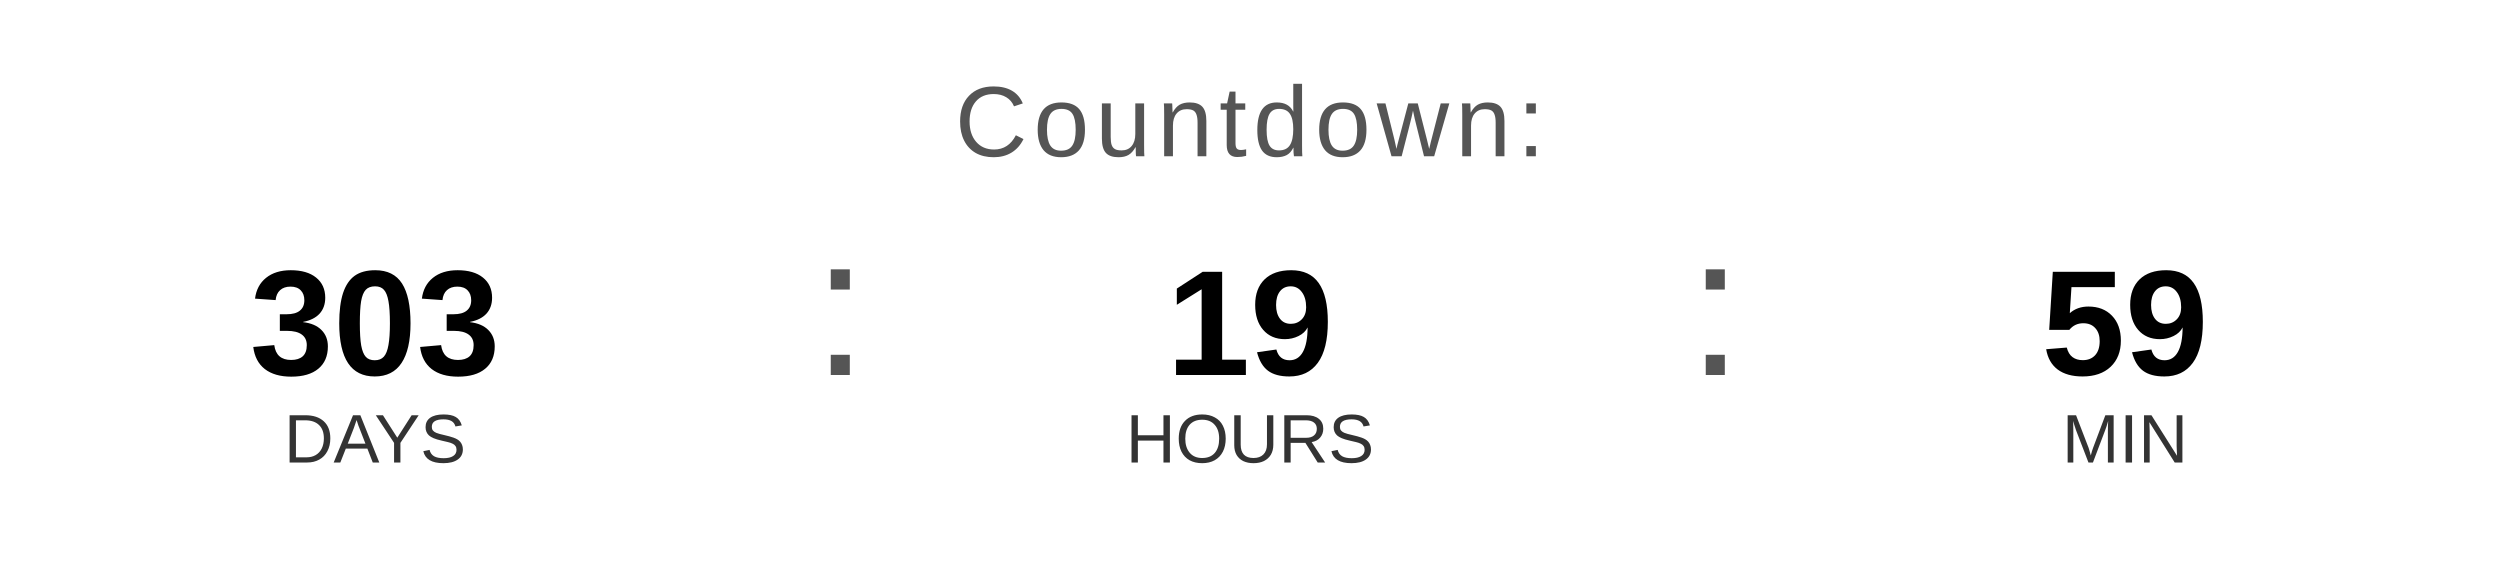
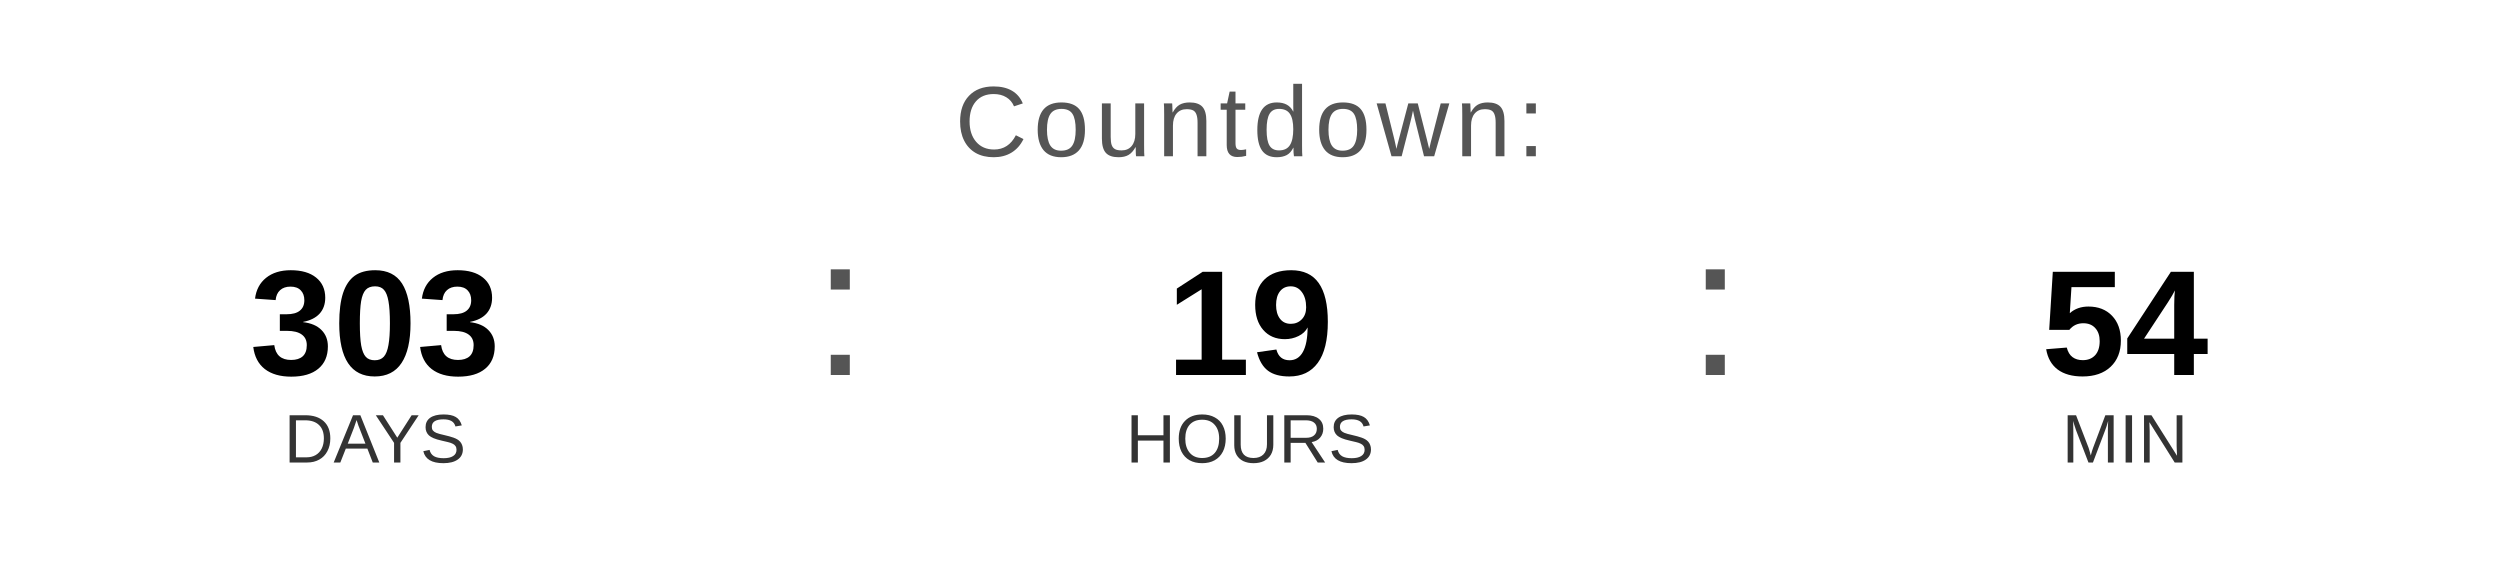
<svg xmlns="http://www.w3.org/2000/svg" width="400" height="90" viewBox="0 0 400 90">
  <text x="200" y="25" font-family="Arial, Helvetica, sans-serif" font-size="16" fill="#555555" text-anchor="middle" letter-spacing="1">
    Countdown:
  </text>
  <text x="60" y="60" font-family="Arial, Helvetica, sans-serif" font-size="24" font-weight="bold" fill="#000000" text-anchor="middle">303</text>
  <text x="60" y="74" font-family="Arial, Helvetica, sans-serif" font-size="11" fill="#333333" text-anchor="middle">DAYS</text>
  <text x="130" y="60" font-family="Arial, sans-serif" font-size="32" fill="#555555">:</text>
  <text x="200" y="60" font-family="Arial, Helvetica, sans-serif" font-size="24" font-weight="bold" fill="#000000" text-anchor="middle">19</text>
  <text x="200" y="74" font-family="Arial, Helvetica, sans-serif" font-size="11" fill="#333333" text-anchor="middle">HOURS</text>
  <text x="270" y="60" font-family="Arial, sans-serif" font-size="32" fill="#555555">:</text>
-   <text x="340" y="60" font-family="Arial, Helvetica, sans-serif" font-size="24" font-weight="bold" fill="#000000" text-anchor="middle">59</text>
+   <text x="340" y="60" font-family="Arial, Helvetica, sans-serif" font-size="24" font-weight="bold" fill="#000000" text-anchor="middle">54</text>
  <text x="340" y="74" font-family="Arial, Helvetica, sans-serif" font-size="11" fill="#333333" text-anchor="middle">MIN</text>
</svg>
